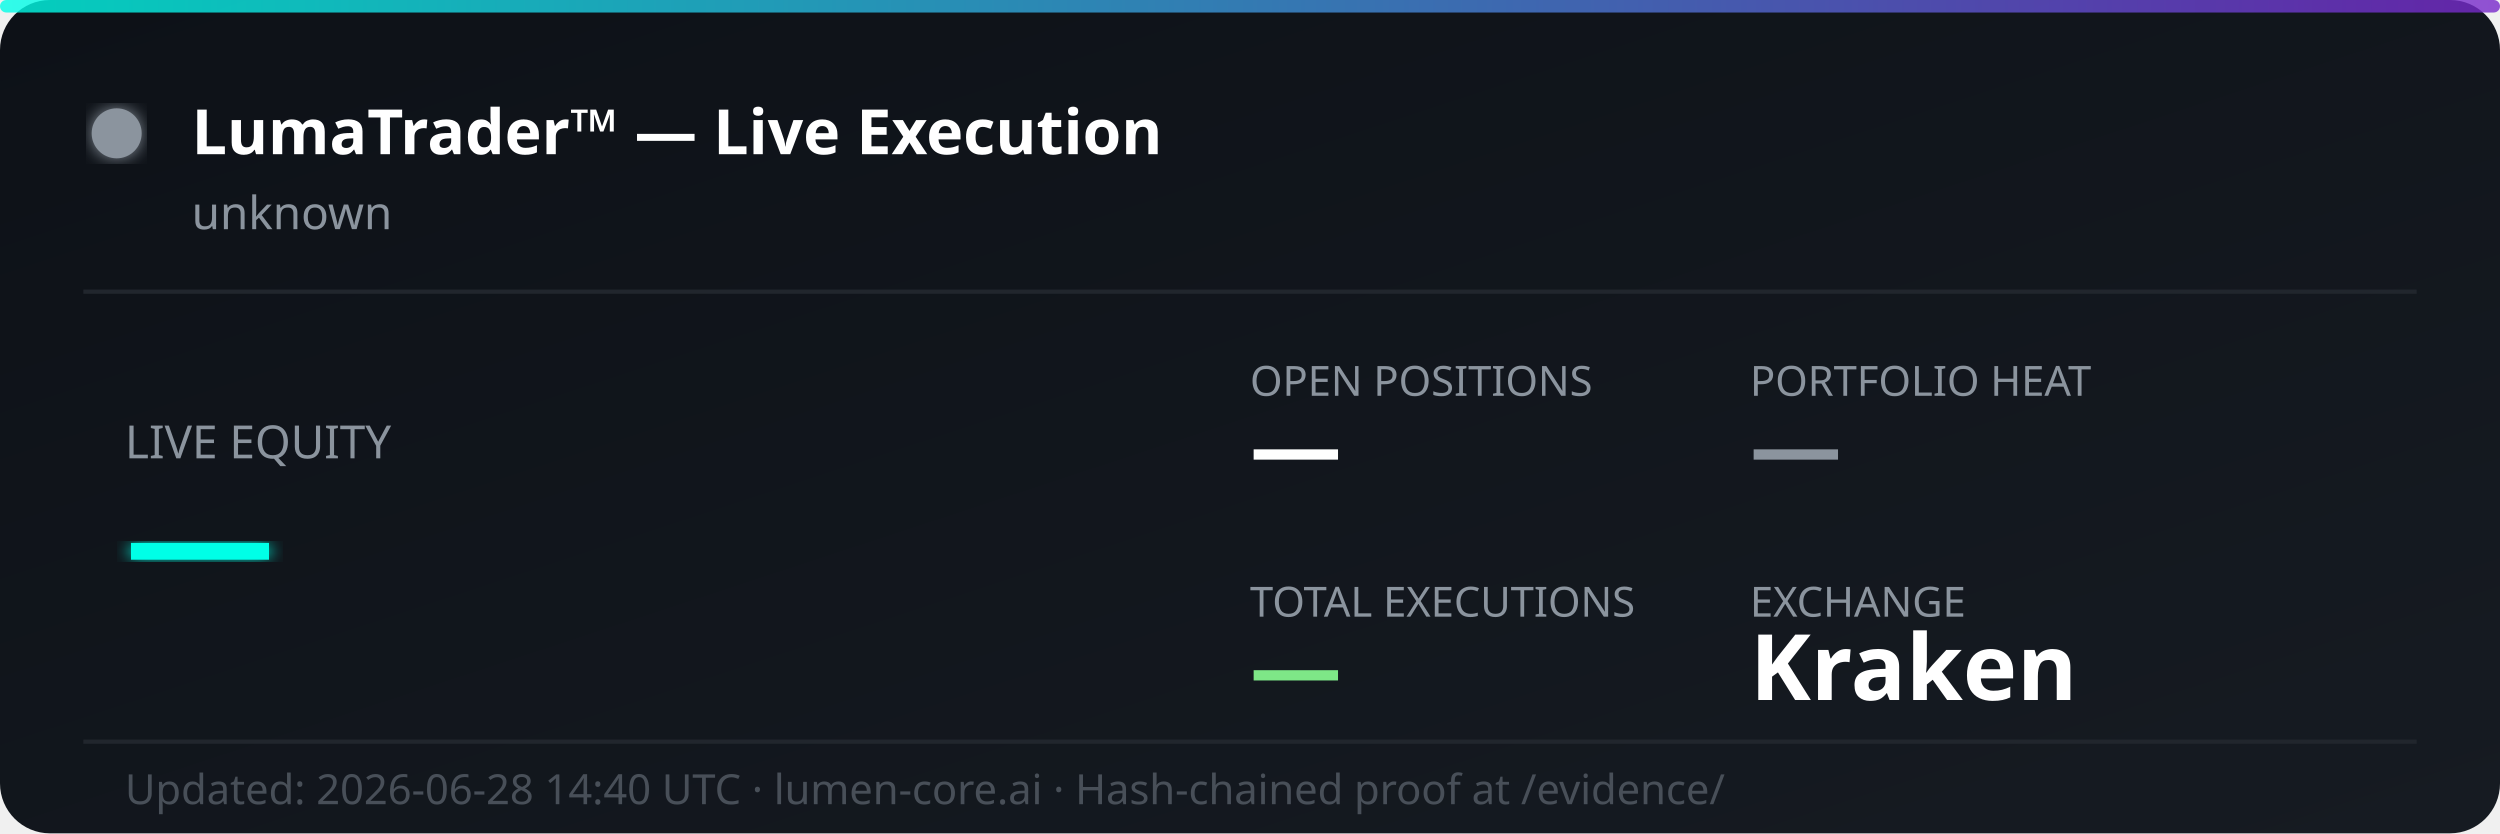
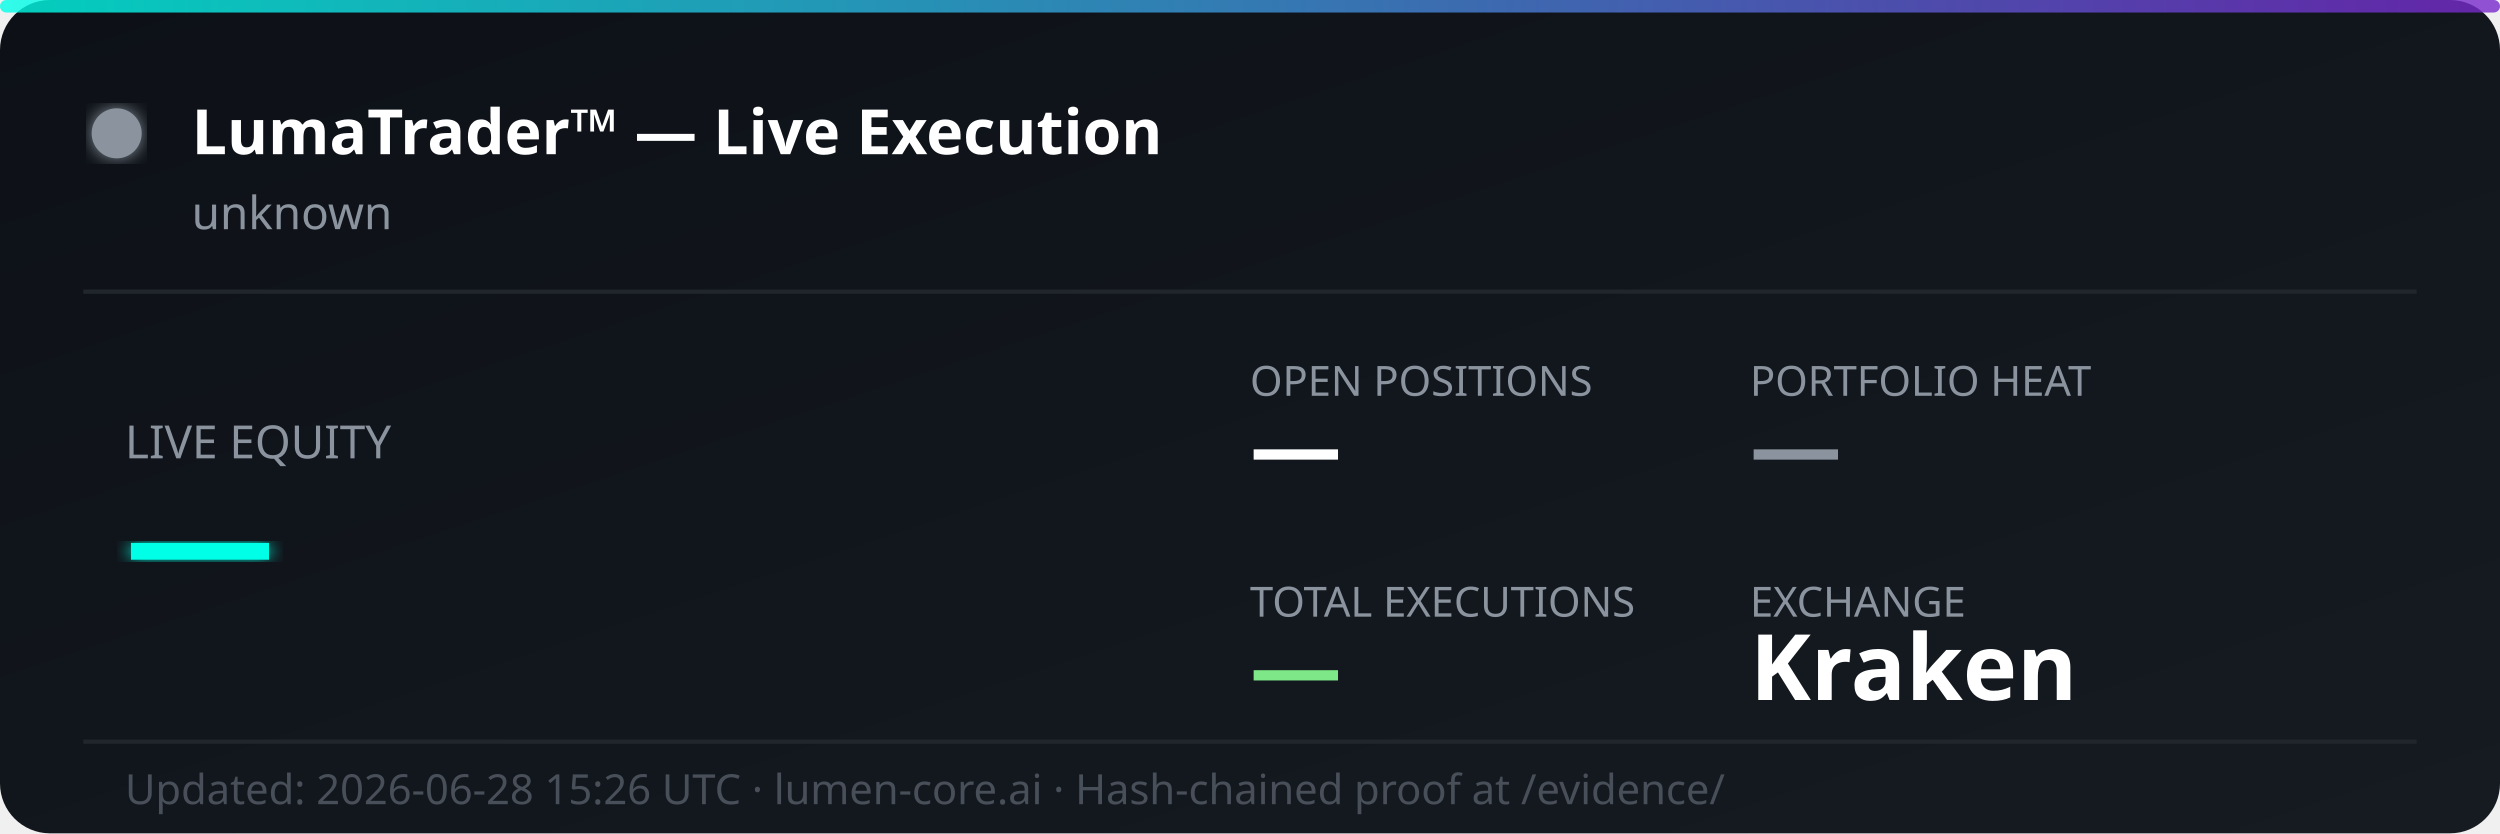
<svg xmlns="http://www.w3.org/2000/svg" width="600" height="200" viewBox="0 0 600 200" fill="none">
  <defs>
    <linearGradient id="bg" x1="0%" y1="0%" x2="100%" y2="100%">
      <stop offset="0%" style="stop-color:#0d1117;stop-opacity:1" />
      <stop offset="100%" style="stop-color:#161b22;stop-opacity:1" />
    </linearGradient>
    <linearGradient id="accent" x1="0%" y1="0%" x2="100%" y2="0%">
      <stop offset="0%" style="stop-color:#00ffe7;stop-opacity:0.8" />
      <stop offset="100%" style="stop-color:#7928ca;stop-opacity:0.8" />
    </linearGradient>
    <filter id="glow">
      <feGaussianBlur stdDeviation="2" result="coloredBlur" />
      <feMerge>
        <feMergeNode in="coloredBlur" />
        <feMergeNode in="SourceGraphic" />
      </feMerge>
    </filter>
  </defs>
  <rect width="600" height="200" rx="12" fill="url(#bg)" />
  <rect width="600" height="3" rx="1.5" fill="url(#accent)" />
  <circle cx="28" cy="32" r="6" fill="#8b949e" filter="url(#glow)">
    <animate attributeName="opacity" values="1;0.3;1" dur="2s" repeatCount="indefinite" />
  </circle>
  <text x="46" y="37" font-family="'Segoe UI', system-ui, sans-serif" font-size="15" font-weight="700" fill="#ffffff">LumaTrader™ — Live Execution</text>
  <text x="46" y="55" font-family="'Segoe UI', system-ui, sans-serif" font-size="11" fill="#8b949e">unknown</text>
  <line x1="20" y1="70" x2="580" y2="70" stroke="#21262d" stroke-width="1" />
  <text x="30" y="110" font-family="'Segoe UI', system-ui, sans-serif" font-size="11" fill="#8b949e">LIVE EQUITY</text>
  <text x="30" y="142" font-family="'Segoe UI', system-ui, sans-serif" font-size="36" font-weight="800" fill="#00ffe7" filter="url(#glow)">—</text>
  <text x="300" y="95" font-family="'Segoe UI', system-ui, sans-serif" font-size="10" fill="#8b949e">OPEN POSITIONS</text>
  <text x="300" y="115" font-family="'Segoe UI', system-ui, sans-serif" font-size="22" font-weight="700" fill="#ffffff">—</text>
  <text x="420" y="95" font-family="'Segoe UI', system-ui, sans-serif" font-size="10" fill="#8b949e">PORTFOLIO HEAT</text>
  <text x="420" y="115" font-family="'Segoe UI', system-ui, sans-serif" font-size="22" font-weight="700" fill="#8b949e">—</text>
  <text x="300" y="148" font-family="'Segoe UI', system-ui, sans-serif" font-size="10" fill="#8b949e">TOTAL EXECUTIONS</text>
  <text x="300" y="168" font-family="'Segoe UI', system-ui, sans-serif" font-size="22" font-weight="700" fill="#7ee787">—</text>
  <text x="420" y="148" font-family="'Segoe UI', system-ui, sans-serif" font-size="10" fill="#8b949e">EXCHANGE</text>
  <text x="420" y="168" font-family="'Segoe UI', system-ui, sans-serif" font-size="22" font-weight="700" fill="#ffffff">Kraken</text>
  <line x1="20" y1="178" x2="580" y2="178" stroke="#21262d" stroke-width="1" />
-   <text x="30" y="193" font-family="'Segoe UI', system-ui, sans-serif" font-size="10" fill="#484f58">Updated: 2026-06-28 14:40 UTC · lumen-core.ai · Hash-chained proof at /evidence/</text>
+   <text x="30" y="193" font-family="'Segoe UI', system-ui, sans-serif" font-size="10" fill="#484f58">Updated: 2026-06-28 15:26 UTC · lumen-core.ai · Hash-chained proof at /evidence/</text>
</svg>
